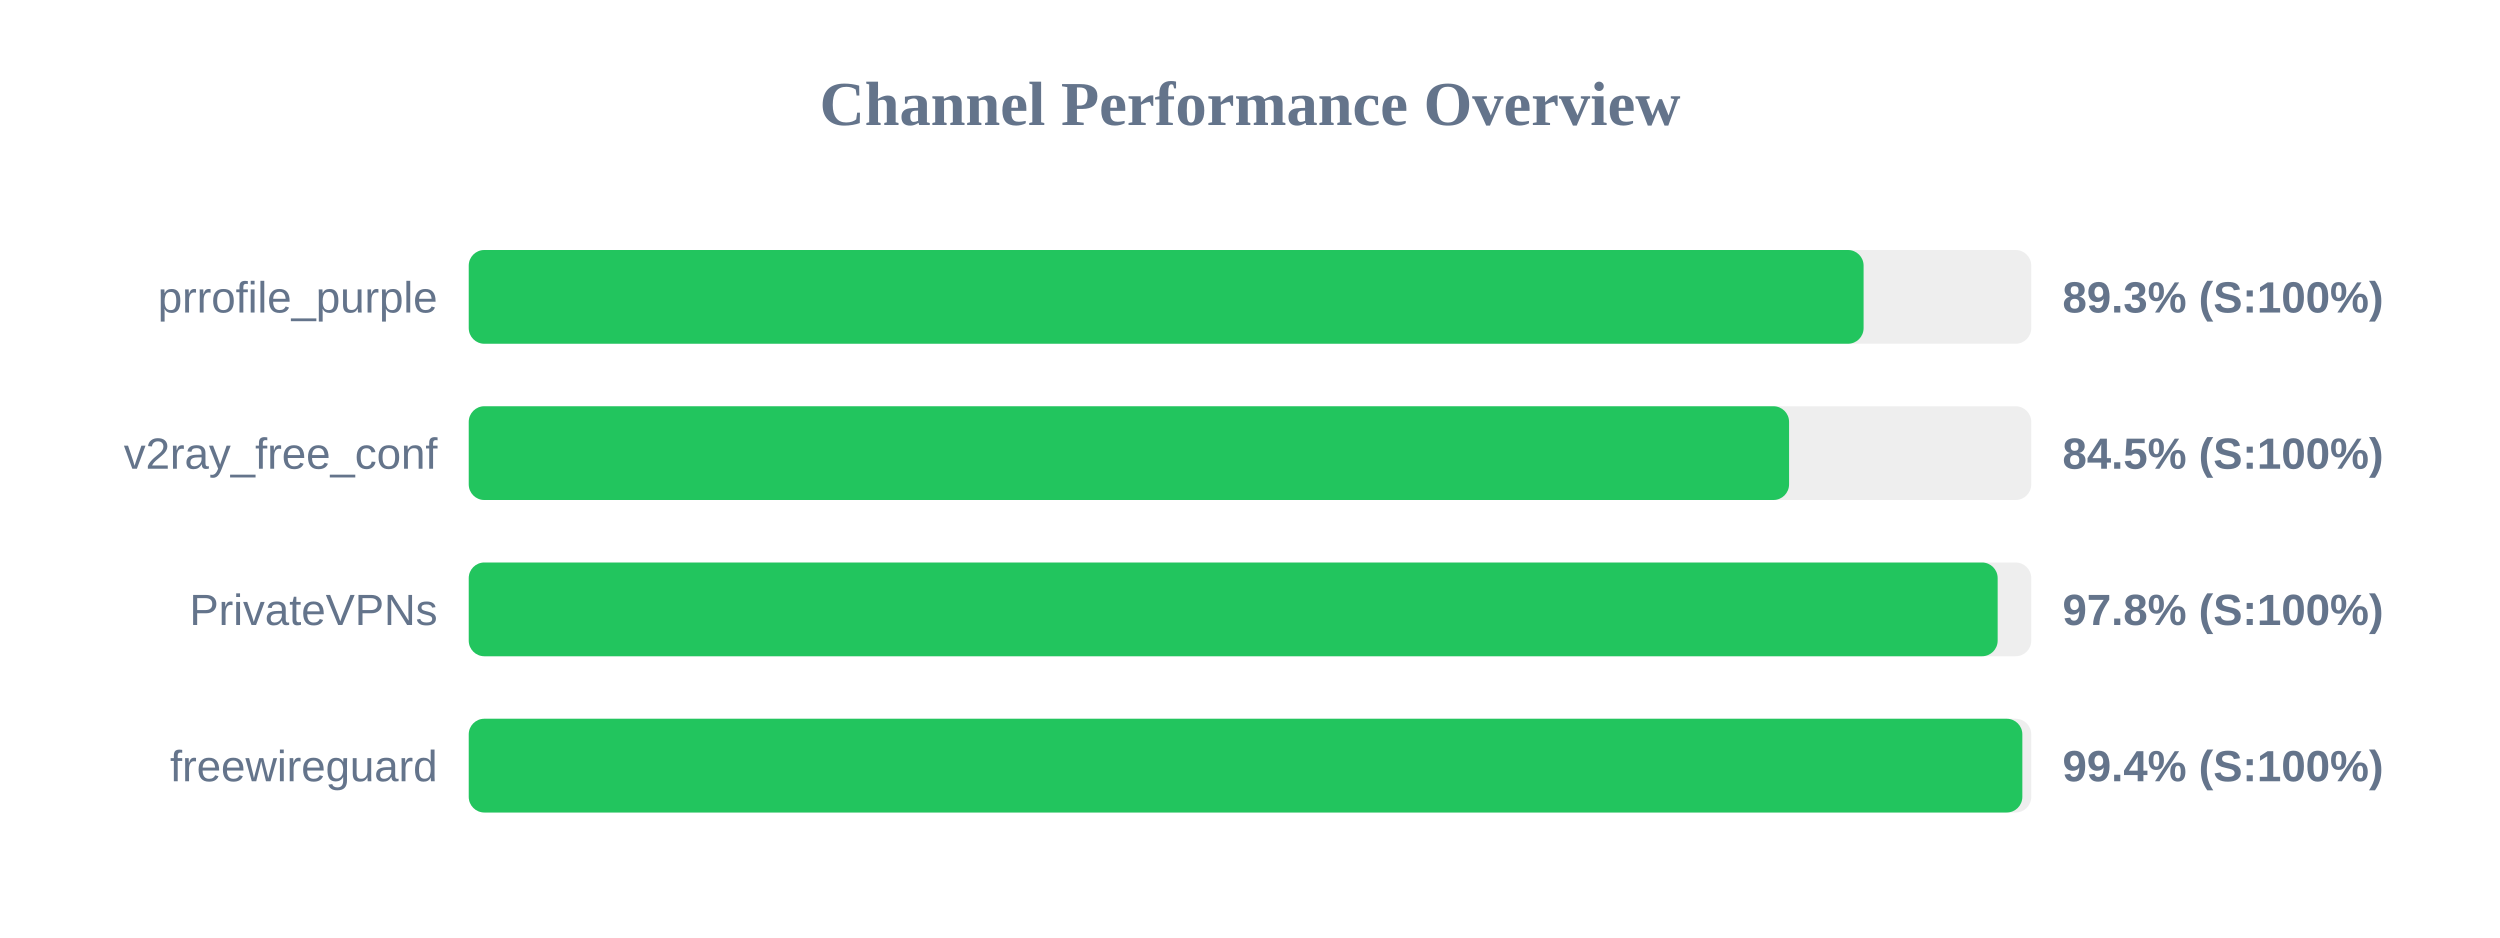
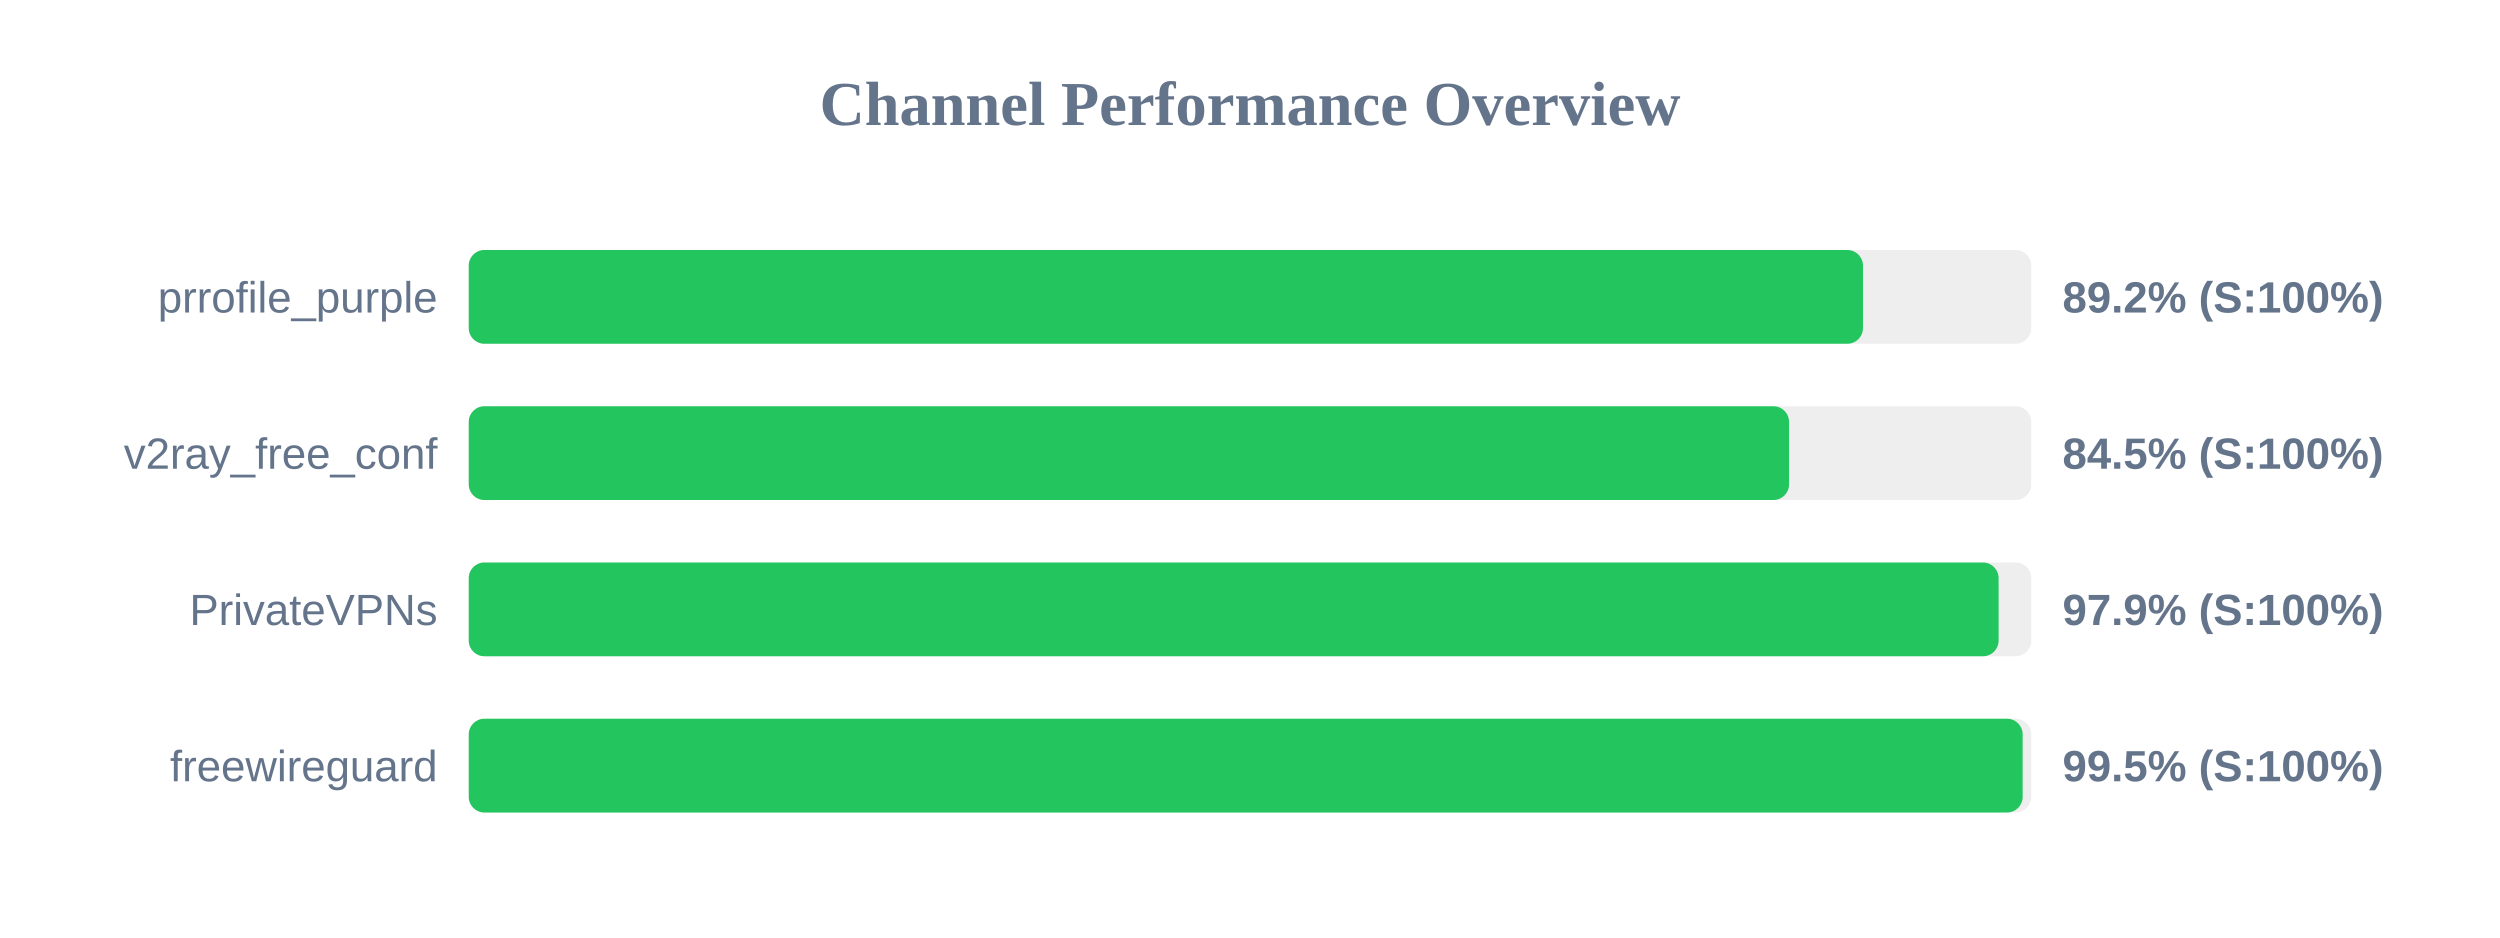
<svg xmlns="http://www.w3.org/2000/svg" width="800" height="300" version="1.1">
  <style>
        .row { font: 14px Arial; fill: #64748b; }
        .score { font: bold 14px Arial; fill: #64748b; }
    </style>
  <text x="400" y="40" text-anchor="middle" font-size="20px" font-weight="bold" fill="#64748b">Channel Performance Overview</text>
  <rect x="150" y="80" width="500" height="30" fill="#eee" rx="5" />
-   <rect x="150" y="80" width="446.35" height="30" fill="#22c55e" rx="5" />
+   <rect x="150" y="80" width="446.15" height="30" fill="#22c55e" rx="5" />
  <text x="140" y="100" text-anchor="end" class="row">prrofile_purple</text>
-   <text x="660" y="100" text-anchor="start" class="score">89.3% (S:100%)</text>
+   <text x="660" y="100" text-anchor="start" class="score">89.2% (S:100%)</text>
  <rect x="150" y="130" width="500" height="30" fill="#eee" rx="5" />
  <rect x="150" y="130" width="422.5" height="30" fill="#22c55e" rx="5" />
  <text x="140" y="150" text-anchor="end" class="row">v2ray_free_conf</text>
  <text x="660" y="150" text-anchor="start" class="score">84.5% (S:100%)</text>
  <rect x="150" y="180" width="500" height="30" fill="#eee" rx="5" />
-   <rect x="150" y="180" width="489.25" height="30" fill="#22c55e" rx="5" />
+   <rect x="150" y="180" width="489.55" height="30" fill="#22c55e" rx="5" />
  <text x="140" y="200" text-anchor="end" class="row">PrivateVPNs</text>
-   <text x="660" y="200" text-anchor="start" class="score">97.8% (S:100%)</text>
+   <text x="660" y="200" text-anchor="start" class="score">97.9% (S:100%)</text>
  <rect x="150" y="230" width="500" height="30" fill="#eee" rx="5" />
-   <rect x="150" y="230" width="497.15" height="30" fill="#22c55e" rx="5" />
+   <rect x="150" y="230" width="497.25" height="30" fill="#22c55e" rx="5" />
  <text x="140" y="250" text-anchor="end" class="row">freewireguard</text>
-   <text x="660" y="250" text-anchor="start" class="score">99.4% (S:100%)</text>
+   <text x="660" y="250" text-anchor="start" class="score">99.5% (S:100%)</text>
</svg>
